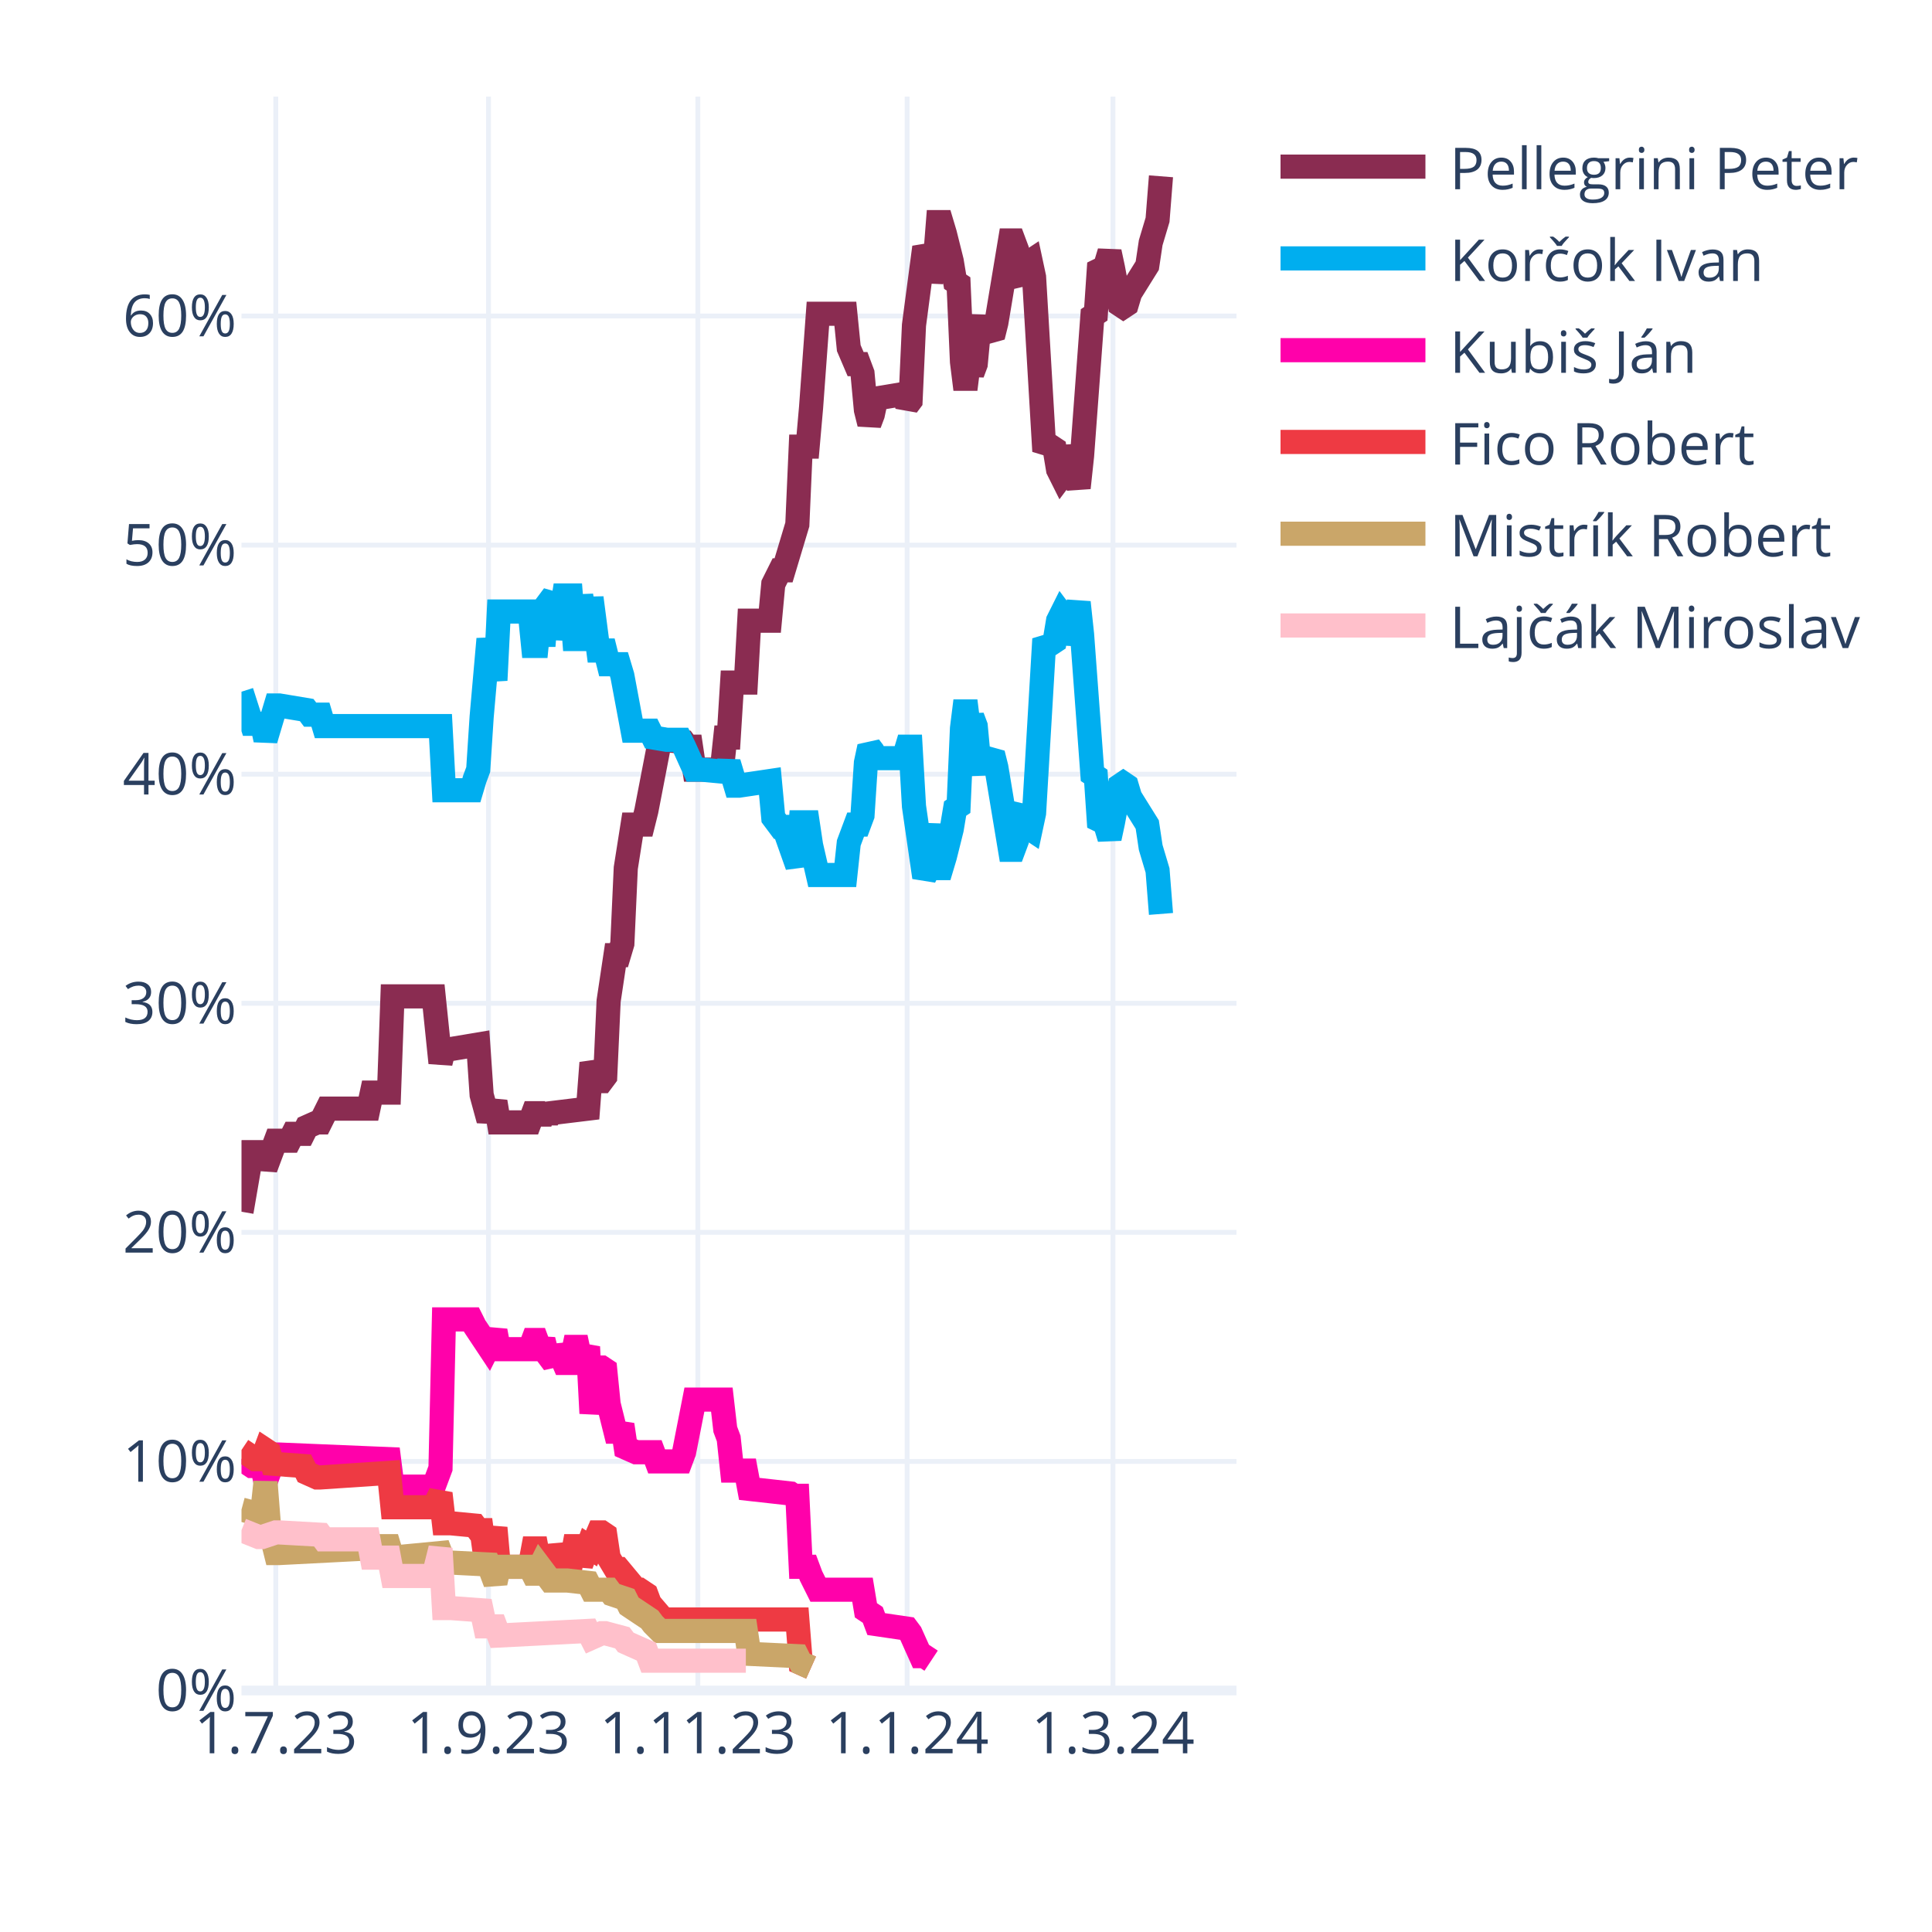
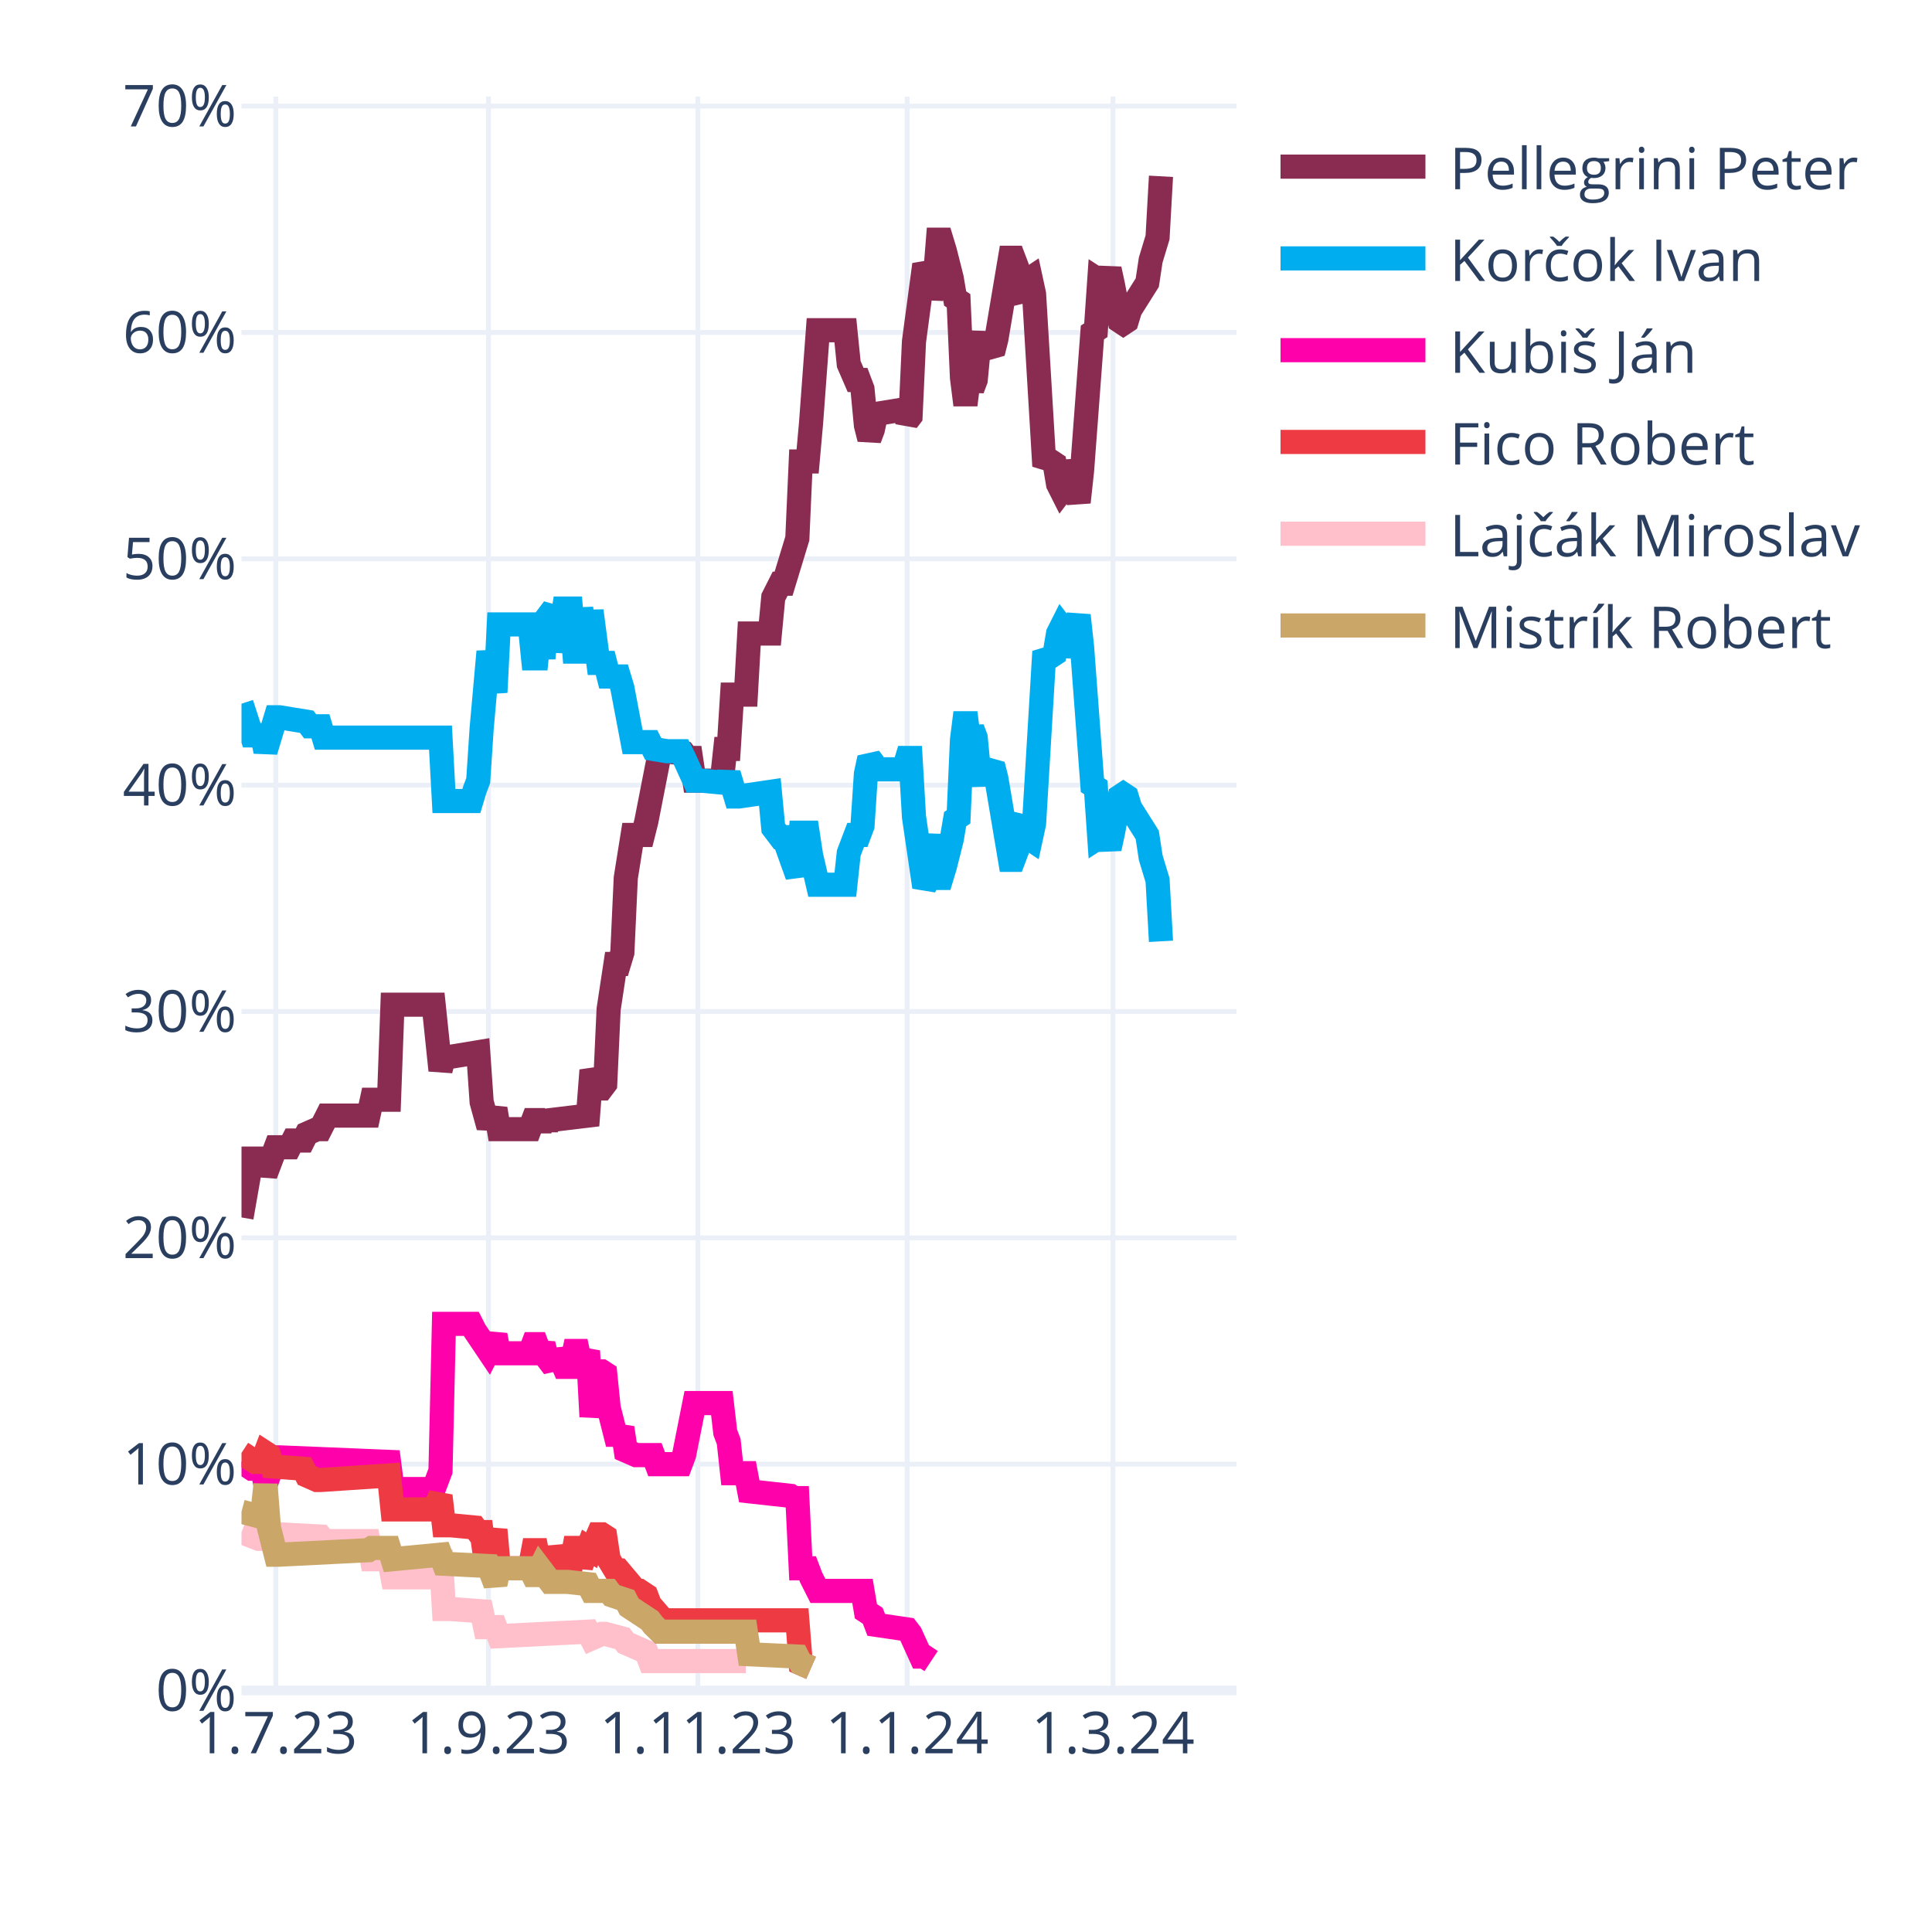
<svg xmlns="http://www.w3.org/2000/svg" class="main-svg" width="400" height="400" style="" viewBox="0 0 400 400">
  <rect x="0" y="0" width="400" height="400" style="fill: rgb(255, 255, 255); fill-opacity: 1;" />
-   <defs id="defs-90d862">
+   <defs id="defs-1a8abc">
    <g class="clips">
-       <clipPath id="clip90d862xyplot" class="plotclip">
+       <clipPath id="clip1a8abcxyplot" class="plotclip">
        <rect width="206" height="330" />
      </clipPath>
-       <clipPath class="axesclip" id="clip90d862x">
+       <clipPath class="axesclip" id="clip1a8abcx">
        <rect x="50" y="0" width="206" height="400" />
      </clipPath>
-       <clipPath class="axesclip" id="clip90d862y">
+       <clipPath class="axesclip" id="clip1a8abcy">
        <rect x="0" y="20" width="400" height="330" />
      </clipPath>
-       <clipPath class="axesclip" id="clip90d862xy">
+       <clipPath class="axesclip" id="clip1a8abcxy">
        <rect x="50" y="20" width="206" height="330" />
      </clipPath>
    </g>
    <g class="gradients" />
    <g class="patterns" />
  </defs>
  <g class="bglayer" />
  <g class="layer-below">
    <g class="imagelayer" />
    <g class="shapelayer" />
  </g>
  <g class="cartesianlayer">
    <g class="subplot xy">
      <g class="layer-subplot">
        <g class="shapelayer" />
        <g class="imagelayer" />
      </g>
      <g class="minor-gridlayer">
        <g class="x" />
        <g class="y" />
      </g>
      <g class="gridlayer">
        <g class="x">
          <path class="xgrid crisp" transform="translate(57.1,0)" d="M0,20v330" style="stroke: rgb(235, 240, 248); stroke-opacity: 1; stroke-width: 1px;" />
          <path class="xgrid crisp" transform="translate(101.14,0)" d="M0,20v330" style="stroke: rgb(235, 240, 248); stroke-opacity: 1; stroke-width: 1px;" />
          <path class="xgrid crisp" transform="translate(144.48,0)" d="M0,20v330" style="stroke: rgb(235, 240, 248); stroke-opacity: 1; stroke-width: 1px;" />
          <path class="xgrid crisp" transform="translate(187.81,0)" d="M0,20v330" style="stroke: rgb(235, 240, 248); stroke-opacity: 1; stroke-width: 1px;" />
          <path class="xgrid crisp" transform="translate(230.43,0)" d="M0,20v330" style="stroke: rgb(235, 240, 248); stroke-opacity: 1; stroke-width: 1px;" />
        </g>
        <g class="y">
-           <path class="ygrid crisp" transform="translate(0,302.57)" d="M50,0h206" style="stroke: rgb(235, 240, 248); stroke-opacity: 1; stroke-width: 1px;" />
-           <path class="ygrid crisp" transform="translate(0,255.14)" d="M50,0h206" style="stroke: rgb(235, 240, 248); stroke-opacity: 1; stroke-width: 1px;" />
-           <path class="ygrid crisp" transform="translate(0,207.72)" d="M50,0h206" style="stroke: rgb(235, 240, 248); stroke-opacity: 1; stroke-width: 1px;" />
-           <path class="ygrid crisp" transform="translate(0,160.29)" d="M50,0h206" style="stroke: rgb(235, 240, 248); stroke-opacity: 1; stroke-width: 1px;" />
-           <path class="ygrid crisp" transform="translate(0,112.86)" d="M50,0h206" style="stroke: rgb(235, 240, 248); stroke-opacity: 1; stroke-width: 1px;" />
-           <path class="ygrid crisp" transform="translate(0,65.43)" d="M50,0h206" style="stroke: rgb(235, 240, 248); stroke-opacity: 1; stroke-width: 1px;" />
+           <path class="ygrid crisp" transform="translate(0,303.14)" d="M50,0h206" style="stroke: rgb(235, 240, 248); stroke-opacity: 1; stroke-width: 1px;" />
+           <path class="ygrid crisp" transform="translate(0,256.28)" d="M50,0h206" style="stroke: rgb(235, 240, 248); stroke-opacity: 1; stroke-width: 1px;" />
+           <path class="ygrid crisp" transform="translate(0,209.42)" d="M50,0h206" style="stroke: rgb(235, 240, 248); stroke-opacity: 1; stroke-width: 1px;" />
+           <path class="ygrid crisp" transform="translate(0,162.56)" d="M50,0h206" style="stroke: rgb(235, 240, 248); stroke-opacity: 1; stroke-width: 1px;" />
+           <path class="ygrid crisp" transform="translate(0,115.7)" d="M50,0h206" style="stroke: rgb(235, 240, 248); stroke-opacity: 1; stroke-width: 1px;" />
+           <path class="ygrid crisp" transform="translate(0,68.83)" d="M50,0h206" style="stroke: rgb(235, 240, 248); stroke-opacity: 1; stroke-width: 1px;" />
+           <path class="ygrid crisp" transform="translate(0,21.97)" d="M50,0h206" style="stroke: rgb(235, 240, 248); stroke-opacity: 1; stroke-width: 1px;" />
        </g>
      </g>
      <g class="zerolinelayer">
        <path class="yzl zl crisp" transform="translate(0,350)" d="M50,0h206" style="stroke: rgb(235, 240, 248); stroke-opacity: 1; stroke-width: 2px;" />
      </g>
      <path class="xlines-below" />
      <path class="ylines-below" />
      <g class="overlines-below" />
      <g class="xaxislayer-below" />
      <g class="yaxislayer-below" />
      <g class="overaxes-below" />
-       <g class="plot" transform="translate(50,20)" clip-path="url(#clip90d862xyplot)">
+       <g class="plot" transform="translate(50,20)" clip-path="url(#clip1a8abcxyplot)">
        <g class="scatterlayer mlayer">
-           <g class="trace scatter trace85b790" style="stroke-miterlimit: 2; opacity: 1;">
-             <g class="fills" />
-             <g class="errorbars" />
-             <g class="lines">
-               <path class="js-line" d="M0,230.88L2.13,218.54L2.84,218.54L4.26,218.54L4.97,221.86L7.1,216.17L7.81,216.17L9.94,216.17L10.66,214.75L12.79,214.75L13.5,213.33L15.63,212.38L16.34,212.38L17.76,209.53L18.47,209.53L26.28,209.53L26.99,206.21L30.54,206.21L31.26,186.29L39.78,186.29L41.2,200.05L41.91,197.2L43.33,197.2L49.01,196.25L49.72,206.69L51.14,211.9L51.86,210.01L52.57,208.11L53.28,212.38L59.67,212.38L60.38,210.48L61.09,210.48L61.8,212.38L62.51,210.48L63.22,211.9L63.93,210.48L71.74,209.53L72.46,200.05L73.88,203.84L74.59,203.84L75.3,202.89L76.01,187.24L77.43,177.76L78.14,177.76L78.85,175.38L79.56,159.73L80.98,150.72L81.69,150.72L83.11,150.72L83.82,147.88L86.66,133.17L87.37,133.17L91.63,133.65L92.34,134.6L93.06,134.6L93.77,139.34L99.45,139.34L100.16,132.7L100.87,132.7L101.58,121.32L104.42,121.32L105.13,108.51L109.39,108.51L110.1,100.92L111.52,98.08L112.23,98.08L115.08,88.59L115.79,72.47L117.21,72.47L117.92,64.4L119.34,44.96L120.05,44.96L125.02,44.96L125.73,52.07L127.15,55.39L127.86,55.39L128.57,57.29L129.28,64.88L129.99,67.72L130.7,65.83L131.41,62.51L137.1,61.56L137.81,63.93L138.52,62.98L139.23,47.33L141.36,31.2L142.07,32.63L142.78,38.32L143.49,35L144.2,25.99L144.91,25.99L145.62,28.36L147.04,34.05L147.75,38.32L148.46,38.79L149.17,54.92L149.88,60.61L150.59,54.92L151.3,57.29L152.01,55.39L152.72,47.8L153.43,45.91L154.14,48.28L155.57,49.7L156.28,46.85L159.12,29.78L159.83,29.78L160.54,31.68L161.25,37.37L161.96,38.32L162.67,34.52L163.38,34.05L164.09,37.37L166.22,73.41L166.93,72.47L167.64,72.47L168.35,72.94L169.06,77.21L169.77,78.63L170.48,77.68L171.19,72.47L173.32,81L174.03,74.36L176.17,45.43L176.88,44.96L177.59,34.52L178.3,35L179.01,34.52L179.72,32.15L180.43,35.47L181.85,43.06L182.56,43.53L183.27,43.06L183.98,40.69L187.53,35L188.24,30.25L189.66,25.51L190.37,16.5" style="vector-effect: none; fill: none; stroke: rgb(138, 44, 81); stroke-opacity: 1; stroke-width: 5px; opacity: 1;" />
-             </g>
-             <g class="points" />
-             <g class="text" />
-           </g>
-           <g class="trace scatter trace410dc7" style="stroke-miterlimit: 2; opacity: 1;">
-             <g class="fills" />
-             <g class="errorbars" />
-             <g class="lines">
-               <path class="js-line" d="M0,123.21L2.13,129.85L2.84,129.85L4.26,129.85L4.97,133.17L7.1,126.06L7.81,126.06L13.5,127.01L14.21,127.96L16.34,127.96L17.05,130.33L41.2,130.33L41.91,143.61L47.59,143.61L48.3,141.24L49.01,139.34L49.72,128.43L51.14,112.3L51.86,116.57L52.57,120.84L53.28,106.61L59.67,106.61L60.38,113.73L61.09,113.73L61.8,106.61L62.51,113.73L63.22,105.19L64.64,103.29L65.35,112.3L66.77,103.29L67.48,103.29L68.19,103.29L68.9,112.3L69.61,112.3L70.32,103.29L71.74,112.3L72.46,103.77L73.88,114.68L74.59,114.68L75.3,114.68L76.01,117.52L78.14,117.52L78.85,119.89L80.98,131.28L81.69,131.28L84.53,131.28L85.24,132.7L88.08,133.17L88.79,133.17L90.92,133.17L91.63,134.6L93.77,139.34L95.19,139.34L100.16,139.81L100.87,137.92L102.29,142.66L103,142.66L109.39,141.71L110.1,149.3L111.52,151.2L112.23,151.2L115.08,159.26L115.79,150.25L117.21,150.25L117.92,154.99L119.34,161.16L120.05,161.16L125.02,161.16L125.73,154.52L127.15,150.72L127.86,150.72L128.57,148.82L129.28,137.92L129.99,134.6L130.7,135.54L131.41,136.97L137.1,136.97L137.81,134.6L138.52,134.6L139.23,146.93L141.36,161.63L142.07,160.21L143.49,150.72L144.2,159.73L144.91,159.73L145.62,157.36L147.04,151.67L147.75,147.4L148.46,146.93L149.17,130.8L149.88,125.11L150.59,130.8L151.3,128.43L152.01,130.33L152.72,137.92L153.43,139.81L154.14,137.44L155.57,136.02L156.28,138.86L159.12,155.94L159.83,155.94L160.54,154.04L161.25,148.35L161.96,147.4L162.67,151.2L163.38,151.67L164.09,148.35L166.22,112.3L166.93,113.25L167.64,113.25L168.35,112.78L169.06,108.51L169.77,107.09L170.48,108.04L171.19,113.25L173.32,104.72L174.03,111.36L176.17,140.29L176.88,140.76L177.59,151.2L178.3,150.72L179.01,151.2L179.72,153.57L180.43,150.25L181.85,142.66L182.56,142.18L183.27,142.66L183.98,145.03L187.53,150.72L188.24,155.46L189.66,160.21L190.37,169.22" style="vector-effect: none; fill: none; stroke: rgb(0, 174, 239); stroke-opacity: 1; stroke-width: 5px; opacity: 1;" />
-             </g>
-             <g class="points" />
-             <g class="text" />
-           </g>
-           <g class="trace scatter traceab9134" style="stroke-miterlimit: 2; opacity: 1;">
-             <g class="fills" />
-             <g class="errorbars" />
-             <g class="lines">
-               <path class="js-line" d="M0,282.1L2.13,283.52L2.84,283.52L4.26,283.52L4.97,286.84L7.1,281.15L7.81,281.15L30.54,282.1L31.26,287.79L39.78,287.79L41.2,283.99L41.91,253.17L43.33,253.17L47.59,253.17L48.3,254.59L51.14,258.86L51.86,257.43L52.57,255.54L53.28,259.33L59.67,259.33L60.38,257.43L61.09,257.43L61.8,259.33L62.51,257.43L63.22,260.28L64.64,262.18L65.35,258.86L66.77,262.18L67.48,262.18L68.19,262.18L68.9,258.86L69.61,258.86L70.32,262.18L71.74,258.86L72.46,272.61L73.88,263.13L74.59,263.13L75.3,263.6L76.01,270.71L77.43,276.41L78.14,276.41L78.85,274.98L79.56,279.73L81.69,280.67L82.4,280.67L85.24,280.67L85.95,282.57L90.92,282.57L91.63,280.67L93.77,269.77L95.19,269.77L99.45,269.77L100.16,275.93L100.87,277.83L101.58,284.47L104.42,284.47L105.13,288.26L113.66,289.21L114.37,289.69L115.08,289.69L115.79,304.39L117.21,304.39L117.92,306.29L119.34,309.13L120.05,309.13L128.57,309.13L129.28,313.4L130.7,314.35L131.41,316.25L137.81,317.19L138.52,318.14L140.65,322.89L141.36,322.89L142.78,323.83" style="vector-effect: none; fill: none; stroke: rgb(255, 1, 170); stroke-opacity: 1; stroke-width: 5px; opacity: 1;" />
-             </g>
-             <g class="points" />
-             <g class="text" />
-           </g>
-           <g class="trace scatter tracee07301" style="stroke-miterlimit: 2; opacity: 1;">
-             <g class="fills" />
-             <g class="errorbars" />
-             <g class="lines">
-               <path class="js-line" d="M0,280.2L2.84,282.1L3.55,282.1L4.26,282.1L4.97,280.2L5.68,280.67L6.39,283.05L12.79,283.52L13.5,284.94L15.63,285.89L16.34,285.89L30.54,284.94L31.26,292.06L39.78,292.06L41.2,289.21L41.91,295.38L43.33,295.38L48.3,295.85L49.01,296.8L49.72,296.8L50.43,302.02L51.14,302.02L51.86,299.17L52.57,296.33L53.28,304.39L59.67,304.39L60.38,300.59L61.09,300.59L61.8,304.39L62.51,300.59L63.22,303.91L64.64,303.91L65.35,300.12L66.77,303.91L67.48,303.91L68.19,303.91L68.9,300.12L69.61,300.12L70.32,303.91L71.74,300.12L72.46,300.59L73.88,297.27L74.59,297.27L75.3,297.75L76.01,302.49L77.43,304.86L78.14,304.86L81.69,309.13L82.4,309.13L83.82,310.08L84.53,311.98L87.37,315.3L88.08,315.3L115.08,315.3L115.79,324.31L117.92,325.26" style="vector-effect: none; fill: none; stroke: rgb(238, 58, 67); stroke-opacity: 1; stroke-width: 5px; opacity: 1;" />
-             </g>
-             <g class="points" />
-             <g class="text" />
-           </g>
-           <g class="trace scatter trace8f17c9" style="stroke-miterlimit: 2; opacity: 1;">
-             <g class="fills" />
-             <g class="errorbars" />
-             <g class="lines">
-               <path class="js-line" d="M0,292.53L3.55,293.48L4.26,293.48L4.97,286.84L5.68,295.85L7.1,301.54L7.81,301.54L26.28,300.59L26.99,300.12L30.54,300.12L31.26,302.49L41.2,301.54L41.91,303.44L51.14,303.91L51.86,305.81L52.57,307.71L53.28,304.39L59.67,304.39L60.38,305.81L61.09,305.81L61.8,304.39L63.93,307.23L64.64,307.23L66.77,307.23L67.48,307.23L71.74,307.71L72.46,309.13L76.01,309.13L76.72,310.08L79.56,311.03L80.27,312.45L84.53,315.3L85.24,316.25L86.66,317.67L87.37,317.67L104.42,317.67L105.13,322.41L115.08,322.89L115.79,324.31L117.92,325.26" style="vector-effect: none; fill: none; stroke: rgb(202, 166, 105); stroke-opacity: 1; stroke-width: 5px; opacity: 1;" />
-             </g>
-             <g class="points" />
-             <g class="text" />
-           </g>
-           <g class="trace scatter trace9864dc" style="stroke-miterlimit: 2; opacity: 1;">
-             <g class="fills" />
-             <g class="errorbars" />
-             <g class="lines">
-               <path class="js-line" d="M0,296.8L3.55,298.22L4.26,298.22L7.1,297.27L7.81,297.27L16.34,297.75L17.05,298.7L26.28,298.7L26.99,302.49L30.54,302.49L31.26,306.29L39.78,306.29L41.2,300.59L41.91,312.93L43.33,312.93L49.72,313.4L50.43,316.72L52.57,316.72L53.28,318.62L71.74,317.67L72.46,319.09L74.59,318.14L75.3,318.14L78.85,319.09L79.56,320.04L83.82,321.94L84.53,323.83L104.42,323.83" style="vector-effect: none; fill: none; stroke: rgb(255, 192, 203); stroke-opacity: 1; stroke-width: 5px; opacity: 1;" />
+           <g class="trace scatter trace41e55f" style="stroke-miterlimit: 2; opacity: 1;">
+             <g class="fills" />
+             <g class="errorbars" />
+             <g class="lines">
+               <path class="js-line" d="M0,232.06L2.13,219.88L2.84,219.88L4.26,219.88L4.97,223.16L7.1,217.53L7.81,217.53L9.94,217.53L10.66,216.13L12.79,216.13L13.5,214.72L15.63,213.78L16.34,213.78L17.76,210.97L18.47,210.97L26.28,210.97L26.99,207.69L30.54,207.69L31.26,188.01L39.78,188.01L41.2,201.6L41.91,198.79L43.33,198.79L49.01,197.85L49.72,208.16L51.14,213.32L51.86,211.44L52.57,209.57L53.28,213.78L59.67,213.78L60.38,211.91L61.09,211.91L61.8,213.78L62.51,211.91L63.22,213.32L63.93,211.91L71.74,210.97L72.46,201.6L73.88,205.35L74.59,205.35L75.3,204.41L76.01,188.95L77.43,179.58L78.14,179.58L78.85,177.23L79.56,161.77L80.98,152.87L81.69,152.87L83.11,152.87L83.82,150.05L86.66,135.53L87.37,135.53L91.63,136L92.34,136.93L93.06,136.93L93.77,141.62L99.45,141.62L100.16,135.06L100.87,135.06L101.58,123.81L104.42,123.81L105.13,111.16L109.39,111.16L110.1,103.66L111.52,100.85L112.23,100.85L115.08,91.48L115.79,75.54L117.21,75.54L117.92,67.58L119.34,48.37L120.05,48.37L125.02,48.37L125.73,55.39L127.15,58.67L127.86,58.67L128.57,60.55L129.28,68.05L129.99,70.86L130.7,68.98L131.41,65.7L137.1,64.77L137.81,67.11L138.52,66.17L139.23,50.71L141.36,34.78L142.07,36.18L142.78,41.8L143.49,38.52L144.2,29.62L144.91,29.62L145.62,31.96L147.04,37.59L147.75,41.8L148.46,42.27L149.17,58.21L149.88,63.83L150.59,58.21L151.3,60.55L152.01,58.67L152.72,51.18L153.43,49.3L154.14,51.65L155.57,53.05L156.28,50.24L159.12,33.37L159.83,33.37L160.54,35.24L161.25,40.87L161.96,41.8L162.67,38.06L163.38,37.59L164.09,40.87L166.22,76.48L166.93,75.54L167.64,75.54L168.35,76.01L169.06,80.23L169.77,81.64L170.48,80.7L171.19,75.54L173.32,83.98L174.03,77.42L176.17,48.83L176.88,48.37L177.59,38.06L178.3,38.52L179.01,38.06L179.72,35.71L180.43,38.99L181.85,46.49L182.56,46.96L183.27,46.49L183.98,44.15L187.53,38.52L188.24,33.84L189.66,29.15L190.37,16.5" style="vector-effect: none; fill: none; stroke: rgb(138, 44, 81); stroke-opacity: 1; stroke-width: 5px; opacity: 1;" />
+             </g>
+             <g class="points" />
+             <g class="text" />
+           </g>
+           <g class="trace scatter tracebbbe9b" style="stroke-miterlimit: 2; opacity: 1;">
+             <g class="fills" />
+             <g class="errorbars" />
+             <g class="lines">
+               <path class="js-line" d="M0,125.69L2.13,132.25L2.84,132.25L4.26,132.25L4.97,135.53L7.1,128.5L7.81,128.5L13.5,129.43L14.21,130.37L16.34,130.37L17.05,132.72L41.2,132.72L41.91,145.84L47.59,145.84L48.3,143.49L49.01,141.62L49.72,130.84L51.14,114.91L51.86,119.13L52.57,123.34L53.28,109.28L59.67,109.28L60.38,116.31L61.09,116.31L61.8,109.28L62.51,116.31L63.22,107.88L64.64,106L65.35,114.91L66.77,106L67.48,106L68.19,106L68.9,114.91L69.61,114.91L70.32,106L71.74,114.91L72.46,106.47L73.88,117.25L74.59,117.25L75.3,117.25L76.01,120.06L78.14,120.06L78.85,122.41L80.98,133.65L81.69,133.65L84.53,133.65L85.24,135.06L88.08,135.53L88.79,135.53L90.92,135.53L91.63,136.93L93.77,141.62L95.19,141.62L100.16,142.09L100.87,140.21L102.29,144.9L103,144.9L109.39,143.96L110.1,151.46L111.52,153.33L112.23,153.33L115.08,161.3L115.79,152.4L117.21,152.4L117.92,157.08L119.34,163.17L120.05,163.17L125.02,163.17L125.73,156.61L127.15,152.87L127.86,152.87L128.57,150.99L129.28,140.21L129.99,136.93L130.7,137.87L131.41,139.28L137.1,139.28L137.81,136.93L138.52,136.93L139.23,149.12L141.36,163.64L142.07,162.24L143.49,152.87L144.2,161.77L144.91,161.77L145.62,159.43L147.04,153.8L147.75,149.59L148.46,149.12L149.17,133.18L149.88,127.56L150.59,133.18L151.3,130.84L152.01,132.72L152.72,140.21L153.43,142.09L154.14,139.74L155.57,138.34L156.28,141.15L159.12,158.02L159.83,158.02L160.54,156.15L161.25,150.52L161.96,149.59L162.67,153.33L163.38,153.8L164.09,150.52L166.22,114.91L166.93,115.85L167.64,115.85L168.35,115.38L169.06,111.16L169.77,109.75L170.48,110.69L171.19,115.85L173.32,107.41L174.03,113.97L176.17,142.56L176.88,143.02L177.59,153.33L178.3,152.87L179.01,153.33L179.72,155.68L180.43,152.4L181.85,144.9L182.56,144.43L183.27,144.9L183.98,147.24L187.53,152.87L188.24,157.55L189.66,162.24L190.37,174.89" style="vector-effect: none; fill: none; stroke: rgb(0, 174, 239); stroke-opacity: 1; stroke-width: 5px; opacity: 1;" />
+             </g>
+             <g class="points" />
+             <g class="text" />
+           </g>
+           <g class="trace scatter trace39e8f5" style="stroke-miterlimit: 2; opacity: 1;">
+             <g class="fills" />
+             <g class="errorbars" />
+             <g class="lines">
+               <path class="js-line" d="M0,282.67L2.13,284.08L2.84,284.08L4.26,284.08L4.97,287.36L7.1,281.73L7.81,281.73L30.54,282.67L31.26,288.29L39.78,288.29L41.2,284.54L41.91,254.09L43.33,254.09L47.59,254.09L48.3,255.49L51.14,259.71L51.86,258.3L52.57,256.43L53.28,260.18L59.67,260.18L60.38,258.3L61.09,258.3L61.8,260.18L62.51,258.3L63.22,261.11L64.64,262.99L65.35,259.71L66.77,262.99L67.48,262.99L68.19,262.99L68.9,259.71L69.61,259.71L70.32,262.99L71.74,259.71L72.46,273.3L73.88,263.93L74.59,263.93L75.3,264.39L76.01,271.42L77.43,277.05L78.14,277.05L78.85,275.64L79.56,280.33L81.69,281.26L82.4,281.26L85.24,281.26L85.95,283.14L90.92,283.14L91.63,281.26L93.77,270.49L95.19,270.49L99.45,270.49L100.16,276.58L100.87,278.45L101.58,285.01L104.42,285.01L105.13,288.76L113.66,289.7L114.37,290.17L115.08,290.17L115.79,304.7L117.21,304.7L117.92,306.57L119.34,309.38L120.05,309.38L128.57,309.38L129.28,313.6L130.7,314.54L131.41,316.41L137.81,317.35L138.52,318.28L140.65,322.97L141.36,322.97L142.78,323.91" style="vector-effect: none; fill: none; stroke: rgb(255, 1, 170); stroke-opacity: 1; stroke-width: 5px; opacity: 1;" />
+             </g>
+             <g class="points" />
+             <g class="text" />
+           </g>
+           <g class="trace scatter trace857704" style="stroke-miterlimit: 2; opacity: 1;">
+             <g class="fills" />
+             <g class="errorbars" />
+             <g class="lines">
+               <path class="js-line" d="M0,280.8L2.84,282.67L3.55,282.67L4.26,282.67L4.97,280.8L5.68,281.26L6.39,283.61L12.79,284.08L13.5,285.48L15.63,286.42L16.34,286.42L30.54,285.48L31.26,292.51L39.78,292.51L41.2,289.7L41.91,295.79L43.33,295.79L48.3,296.26L49.01,297.2L49.72,297.2L50.43,302.35L51.14,302.35L51.86,299.54L52.57,296.73L53.28,304.7L59.67,304.7L60.38,300.95L61.09,300.95L61.8,304.7L62.51,300.95L63.22,304.23L64.64,304.23L65.35,300.48L66.77,304.23L67.48,304.23L68.19,304.23L68.9,300.48L69.61,300.48L70.32,304.23L71.74,300.48L72.46,300.95L73.88,297.67L74.59,297.67L75.3,298.13L76.01,302.82L77.43,305.16L78.14,305.16L81.69,309.38L82.4,309.38L83.82,310.32L84.53,312.19L87.37,315.47L88.08,315.47L115.08,315.47L115.79,324.38L117.92,325.31" style="vector-effect: none; fill: none; stroke: rgb(238, 58, 67); stroke-opacity: 1; stroke-width: 5px; opacity: 1;" />
+             </g>
+             <g class="points" />
+             <g class="text" />
+           </g>
+           <g class="trace scatter trace0e2afa" style="stroke-miterlimit: 2; opacity: 1;">
+             <g class="fills" />
+             <g class="errorbars" />
+             <g class="lines">
+               <path class="js-line" d="M0,297.2L3.55,298.6L4.26,298.6L7.1,297.67L7.81,297.67L16.34,298.13L17.05,299.07L26.28,299.07L26.99,302.82L30.54,302.82L31.26,306.57L39.78,306.57L41.2,300.95L41.91,313.13L43.33,313.13L49.72,313.6L50.43,316.88L52.57,316.88L53.28,318.75L71.74,317.82L72.46,319.22L74.59,318.28L75.3,318.28L78.85,319.22L79.56,320.16L83.82,322.03L84.53,323.91L104.42,323.91" style="vector-effect: none; fill: none; stroke: rgb(255, 192, 203); stroke-opacity: 1; stroke-width: 5px; opacity: 1;" />
+             </g>
+             <g class="points" />
+             <g class="text" />
+           </g>
+           <g class="trace scatter trace4cfbd7" style="stroke-miterlimit: 2; opacity: 1;">
+             <g class="fills" />
+             <g class="errorbars" />
+             <g class="lines">
+               <path class="js-line" d="M0,292.98L3.55,293.92L4.26,293.92L4.97,287.36L5.68,296.26L7.1,301.88L7.81,301.88L26.28,300.95L26.99,300.48L30.54,300.48L31.26,302.82L41.2,301.88L41.91,303.76L51.14,304.23L51.86,306.1L52.57,307.98L53.28,304.7L59.67,304.7L60.38,306.1L61.09,306.1L61.8,304.7L63.93,307.51L64.64,307.51L66.77,307.51L67.48,307.51L71.74,307.98L72.46,309.38L76.01,309.38L76.72,310.32L79.56,311.26L80.27,312.66L84.53,315.47L85.24,316.41L86.66,317.82L87.37,317.82L104.42,317.82L105.13,322.5L115.08,322.97L115.79,324.38L117.92,325.31" style="vector-effect: none; fill: none; stroke: rgb(202, 166, 105); stroke-opacity: 1; stroke-width: 5px; opacity: 1;" />
            </g>
            <g class="points" />
            <g class="text" />
          </g>
        </g>
      </g>
      <g class="overplot" />
      <path class="xlines-above crisp" d="M0,0" style="fill: none;" />
      <path class="ylines-above crisp" d="M0,0" style="fill: none;" />
      <g class="overlines-above" />
      <g class="xaxislayer-above">
        <g class="xtick">
          <text text-anchor="middle" x="0" y="363" transform="translate(57.1,0)" style="font-family: 'Open Sans', verdana, arial, sans-serif; font-size: 12px; fill: rgb(42, 63, 95); fill-opacity: 1; white-space: pre; opacity: 1;">1.7.23</text>
        </g>
        <g class="xtick">
          <text text-anchor="middle" x="0" y="363" style="font-family: 'Open Sans', verdana, arial, sans-serif; font-size: 12px; fill: rgb(42, 63, 95); fill-opacity: 1; white-space: pre; opacity: 1;" transform="translate(101.14,0)">1.9.23</text>
        </g>
        <g class="xtick">
          <text text-anchor="middle" x="0" y="363" style="font-family: 'Open Sans', verdana, arial, sans-serif; font-size: 12px; fill: rgb(42, 63, 95); fill-opacity: 1; white-space: pre; opacity: 1;" transform="translate(144.48,0)">1.11.23</text>
        </g>
        <g class="xtick">
          <text text-anchor="middle" x="0" y="363" style="font-family: 'Open Sans', verdana, arial, sans-serif; font-size: 12px; fill: rgb(42, 63, 95); fill-opacity: 1; white-space: pre; opacity: 1;" transform="translate(187.81,0)">1.1.24</text>
        </g>
        <g class="xtick">
          <text text-anchor="middle" x="0" y="363" style="font-family: 'Open Sans', verdana, arial, sans-serif; font-size: 12px; fill: rgb(42, 63, 95); fill-opacity: 1; white-space: pre; opacity: 1;" transform="translate(230.43,0)">1.3.24</text>
        </g>
      </g>
      <g class="yaxislayer-above">
        <g class="ytick">
          <text text-anchor="end" x="49" y="4.2" transform="translate(0,350)" style="font-family: 'Open Sans', verdana, arial, sans-serif; font-size: 12px; fill: rgb(42, 63, 95); fill-opacity: 1; white-space: pre; opacity: 1;">0%</text>
        </g>
        <g class="ytick">
-           <text text-anchor="end" x="49" y="4.2" style="font-family: 'Open Sans', verdana, arial, sans-serif; font-size: 12px; fill: rgb(42, 63, 95); fill-opacity: 1; white-space: pre; opacity: 1;" transform="translate(0,302.57)">10%</text>
-         </g>
-         <g class="ytick">
-           <text text-anchor="end" x="49" y="4.2" style="font-family: 'Open Sans', verdana, arial, sans-serif; font-size: 12px; fill: rgb(42, 63, 95); fill-opacity: 1; white-space: pre; opacity: 1;" transform="translate(0,255.14)">20%</text>
-         </g>
-         <g class="ytick">
-           <text text-anchor="end" x="49" y="4.2" style="font-family: 'Open Sans', verdana, arial, sans-serif; font-size: 12px; fill: rgb(42, 63, 95); fill-opacity: 1; white-space: pre; opacity: 1;" transform="translate(0,207.72)">30%</text>
-         </g>
-         <g class="ytick">
-           <text text-anchor="end" x="49" y="4.2" style="font-family: 'Open Sans', verdana, arial, sans-serif; font-size: 12px; fill: rgb(42, 63, 95); fill-opacity: 1; white-space: pre; opacity: 1;" transform="translate(0,160.29)">40%</text>
-         </g>
-         <g class="ytick">
-           <text text-anchor="end" x="49" y="4.2" style="font-family: 'Open Sans', verdana, arial, sans-serif; font-size: 12px; fill: rgb(42, 63, 95); fill-opacity: 1; white-space: pre; opacity: 1;" transform="translate(0,112.86)">50%</text>
-         </g>
-         <g class="ytick">
-           <text text-anchor="end" x="49" y="4.2" style="font-family: 'Open Sans', verdana, arial, sans-serif; font-size: 12px; fill: rgb(42, 63, 95); fill-opacity: 1; white-space: pre; opacity: 1;" transform="translate(0,65.43)">60%</text>
+           <text text-anchor="end" x="49" y="4.2" style="font-family: 'Open Sans', verdana, arial, sans-serif; font-size: 12px; fill: rgb(42, 63, 95); fill-opacity: 1; white-space: pre; opacity: 1;" transform="translate(0,303.14)">10%</text>
+         </g>
+         <g class="ytick">
+           <text text-anchor="end" x="49" y="4.2" style="font-family: 'Open Sans', verdana, arial, sans-serif; font-size: 12px; fill: rgb(42, 63, 95); fill-opacity: 1; white-space: pre; opacity: 1;" transform="translate(0,256.28)">20%</text>
+         </g>
+         <g class="ytick">
+           <text text-anchor="end" x="49" y="4.2" style="font-family: 'Open Sans', verdana, arial, sans-serif; font-size: 12px; fill: rgb(42, 63, 95); fill-opacity: 1; white-space: pre; opacity: 1;" transform="translate(0,209.42)">30%</text>
+         </g>
+         <g class="ytick">
+           <text text-anchor="end" x="49" y="4.2" style="font-family: 'Open Sans', verdana, arial, sans-serif; font-size: 12px; fill: rgb(42, 63, 95); fill-opacity: 1; white-space: pre; opacity: 1;" transform="translate(0,162.56)">40%</text>
+         </g>
+         <g class="ytick">
+           <text text-anchor="end" x="49" y="4.2" style="font-family: 'Open Sans', verdana, arial, sans-serif; font-size: 12px; fill: rgb(42, 63, 95); fill-opacity: 1; white-space: pre; opacity: 1;" transform="translate(0,115.7)">50%</text>
+         </g>
+         <g class="ytick">
+           <text text-anchor="end" x="49" y="4.2" style="font-family: 'Open Sans', verdana, arial, sans-serif; font-size: 12px; fill: rgb(42, 63, 95); fill-opacity: 1; white-space: pre; opacity: 1;" transform="translate(0,68.83)">60%</text>
+         </g>
+         <g class="ytick">
+           <text text-anchor="end" x="49" y="4.2" style="font-family: 'Open Sans', verdana, arial, sans-serif; font-size: 12px; fill: rgb(42, 63, 95); fill-opacity: 1; white-space: pre; opacity: 1;" transform="translate(0,21.97)">70%</text>
        </g>
      </g>
      <g class="overaxes-above" />
    </g>
  </g>
  <g class="polarlayer" />
  <g class="smithlayer" />
  <g class="ternarylayer" />
  <g class="geolayer" />
  <g class="funnelarealayer" />
  <g class="pielayer" />
  <g class="iciclelayer" />
  <g class="treemaplayer" />
  <g class="sunburstlayer" />
  <g class="glimages" />
-   <defs id="topdefs-90d862">
+   <defs id="topdefs-1a8abc">
    <g class="clips" />
-     <clipPath id="legend90d862">
+     <clipPath id="legend1a8abc">
      <rect width="128" height="124" x="0" y="0" />
    </clipPath>
  </defs>
  <g class="layer-above">
    <g class="imagelayer" />
    <g class="shapelayer" />
  </g>
  <g class="infolayer">
    <g class="legend" pointer-events="all" transform="translate(260.12,20)">
      <rect class="bg" shape-rendering="crispEdges" width="128" height="124" x="0" y="0" style="stroke: rgb(68, 68, 68); stroke-opacity: 1; fill: rgb(255, 255, 255); fill-opacity: 1; stroke-width: 0px;" />
-       <g class="scrollbox" transform="" clip-path="url(#legend90d862)">
+       <g class="scrollbox" transform="" clip-path="url(#legend1a8abc)">
        <g class="groups">
          <g class="traces" transform="translate(0,14.5)" style="opacity: 1;">
            <text class="legendtext" text-anchor="start" x="40" y="4.68" style="font-family: 'Open Sans', verdana, arial, sans-serif; font-size: 12px; fill: rgb(42, 63, 95); fill-opacity: 1; white-space: pre;">Pellegrini Peter</text>
            <g class="layers" style="opacity: 1;">
              <g class="legendfill" />
              <g class="legendlines">
                <path class="js-line" d="M5,0h30" style="fill: none; stroke: rgb(138, 44, 81); stroke-opacity: 1; stroke-width: 5px;" />
              </g>
              <g class="legendsymbols">
                <g class="legendpoints" />
              </g>
            </g>
            <rect class="legendtoggle" x="0" y="-9.5" width="122.703" height="19" style="fill: rgb(0, 0, 0); fill-opacity: 0;" />
          </g>
          <g class="traces" transform="translate(0,33.5)" style="opacity: 1;">
            <text class="legendtext" text-anchor="start" x="40" y="4.68" style="font-family: 'Open Sans', verdana, arial, sans-serif; font-size: 12px; fill: rgb(42, 63, 95); fill-opacity: 1; white-space: pre;">Korčok Ivan</text>
            <g class="layers" style="opacity: 1;">
              <g class="legendfill" />
              <g class="legendlines">
                <path class="js-line" d="M5,0h30" style="fill: none; stroke: rgb(0, 174, 239); stroke-opacity: 1; stroke-width: 5px;" />
              </g>
              <g class="legendsymbols">
                <g class="legendpoints" />
              </g>
            </g>
            <rect class="legendtoggle" x="0" y="-9.5" width="122.703" height="19" style="fill: rgb(0, 0, 0); fill-opacity: 0;" />
          </g>
          <g class="traces" transform="translate(0,52.5)" style="opacity: 1;">
            <text class="legendtext" text-anchor="start" x="40" y="4.68" style="font-family: 'Open Sans', verdana, arial, sans-serif; font-size: 12px; fill: rgb(42, 63, 95); fill-opacity: 1; white-space: pre;">Kubiš Ján</text>
            <g class="layers" style="opacity: 1;">
              <g class="legendfill" />
              <g class="legendlines">
                <path class="js-line" d="M5,0h30" style="fill: none; stroke: rgb(255, 1, 170); stroke-opacity: 1; stroke-width: 5px;" />
              </g>
              <g class="legendsymbols">
                <g class="legendpoints" />
              </g>
            </g>
            <rect class="legendtoggle" x="0" y="-9.5" width="122.703" height="19" style="fill: rgb(0, 0, 0); fill-opacity: 0;" />
          </g>
          <g class="traces" transform="translate(0,71.5)" style="opacity: 1;">
            <text class="legendtext" text-anchor="start" x="40" y="4.68" style="font-family: 'Open Sans', verdana, arial, sans-serif; font-size: 12px; fill: rgb(42, 63, 95); fill-opacity: 1; white-space: pre;">Fico Robert</text>
            <g class="layers" style="opacity: 1;">
              <g class="legendfill" />
              <g class="legendlines">
                <path class="js-line" d="M5,0h30" style="fill: none; stroke: rgb(238, 58, 67); stroke-opacity: 1; stroke-width: 5px;" />
              </g>
              <g class="legendsymbols">
                <g class="legendpoints" />
              </g>
            </g>
            <rect class="legendtoggle" x="0" y="-9.5" width="122.703" height="19" style="fill: rgb(0, 0, 0); fill-opacity: 0;" />
          </g>
          <g class="traces" transform="translate(0,90.5)" style="opacity: 1;">
+             <text class="legendtext" text-anchor="start" x="40" y="4.68" style="font-family: 'Open Sans', verdana, arial, sans-serif; font-size: 12px; fill: rgb(42, 63, 95); fill-opacity: 1; white-space: pre;">Lajčák Miroslav</text>
+             <g class="layers" style="opacity: 1;">
+               <g class="legendfill" />
+               <g class="legendlines">
+                 <path class="js-line" d="M5,0h30" style="fill: none; stroke: rgb(255, 192, 203); stroke-opacity: 1; stroke-width: 5px;" />
+               </g>
+               <g class="legendsymbols">
+                 <g class="legendpoints" />
+               </g>
+             </g>
+             <rect class="legendtoggle" x="0" y="-9.5" width="122.703" height="19" style="fill: rgb(0, 0, 0); fill-opacity: 0;" />
+           </g>
+           <g class="traces" transform="translate(0,109.5)" style="opacity: 1;">
            <text class="legendtext" text-anchor="start" x="40" y="4.68" style="font-family: 'Open Sans', verdana, arial, sans-serif; font-size: 12px; fill: rgb(42, 63, 95); fill-opacity: 1; white-space: pre;">Mistrík Robert</text>
            <g class="layers" style="opacity: 1;">
              <g class="legendfill" />
              <g class="legendlines">
                <path class="js-line" d="M5,0h30" style="fill: none; stroke: rgb(202, 166, 105); stroke-opacity: 1; stroke-width: 5px;" />
-               </g>
-               <g class="legendsymbols">
-                 <g class="legendpoints" />
-               </g>
-             </g>
-             <rect class="legendtoggle" x="0" y="-9.5" width="122.703" height="19" style="fill: rgb(0, 0, 0); fill-opacity: 0;" />
-           </g>
-           <g class="traces" transform="translate(0,109.5)" style="opacity: 1;">
-             <text class="legendtext" text-anchor="start" x="40" y="4.68" style="font-family: 'Open Sans', verdana, arial, sans-serif; font-size: 12px; fill: rgb(42, 63, 95); fill-opacity: 1; white-space: pre;">Lajčák Miroslav</text>
-             <g class="layers" style="opacity: 1;">
-               <g class="legendfill" />
-               <g class="legendlines">
-                 <path class="js-line" d="M5,0h30" style="fill: none; stroke: rgb(255, 192, 203); stroke-opacity: 1; stroke-width: 5px;" />
              </g>
              <g class="legendsymbols">
                <g class="legendpoints" />
              </g>
            </g>
            <rect class="legendtoggle" x="0" y="-9.5" width="122.703" height="19" style="fill: rgb(0, 0, 0); fill-opacity: 0;" />
          </g>
        </g>
      </g>
      <rect class="scrollbar" rx="20" ry="3" width="0" height="0" x="0" y="0" style="fill: rgb(128, 139, 164); fill-opacity: 1;" />
    </g>
    <g class="g-gtitle" />
    <g class="g-xtitle" />
    <g class="g-ytitle" />
  </g>
</svg>
